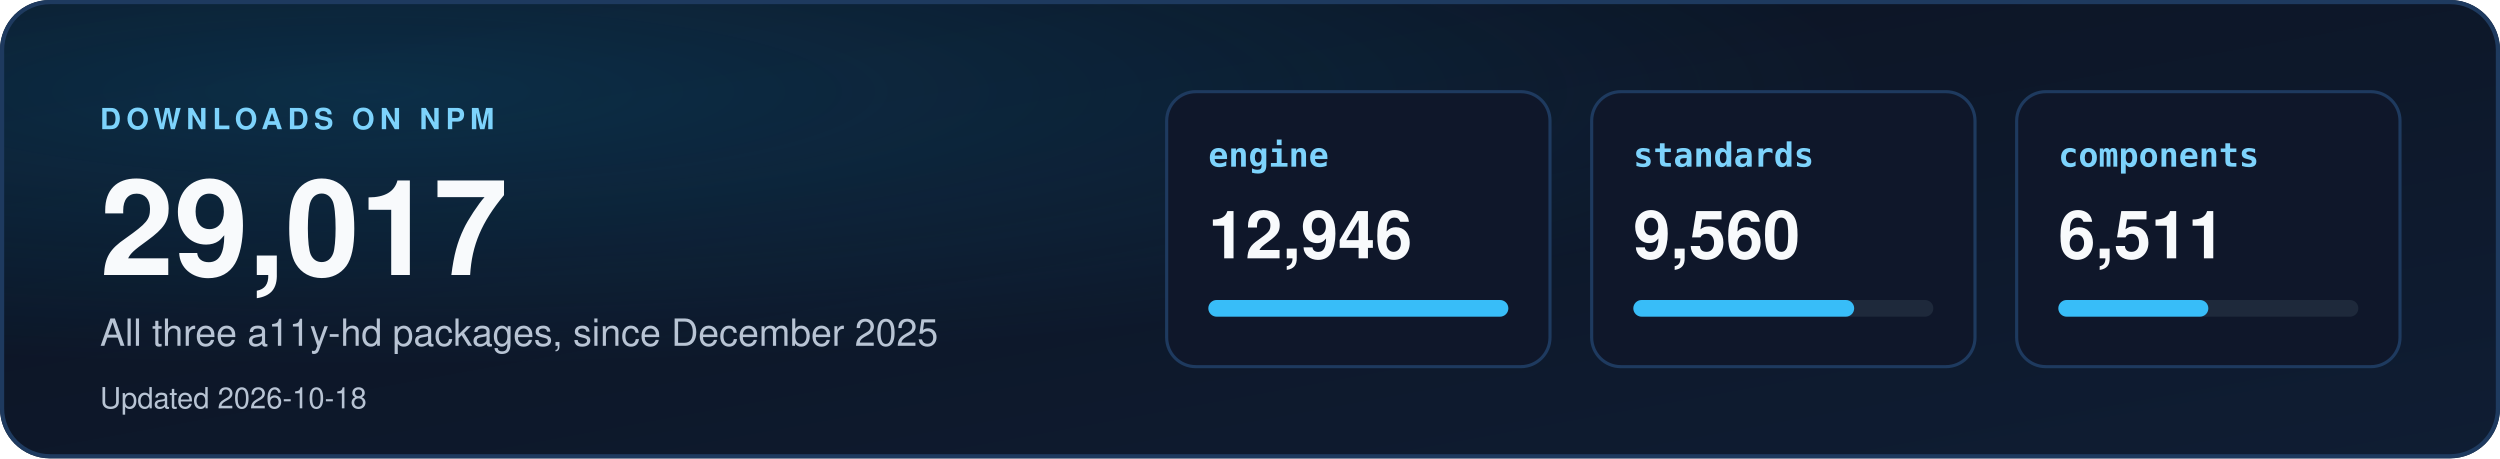
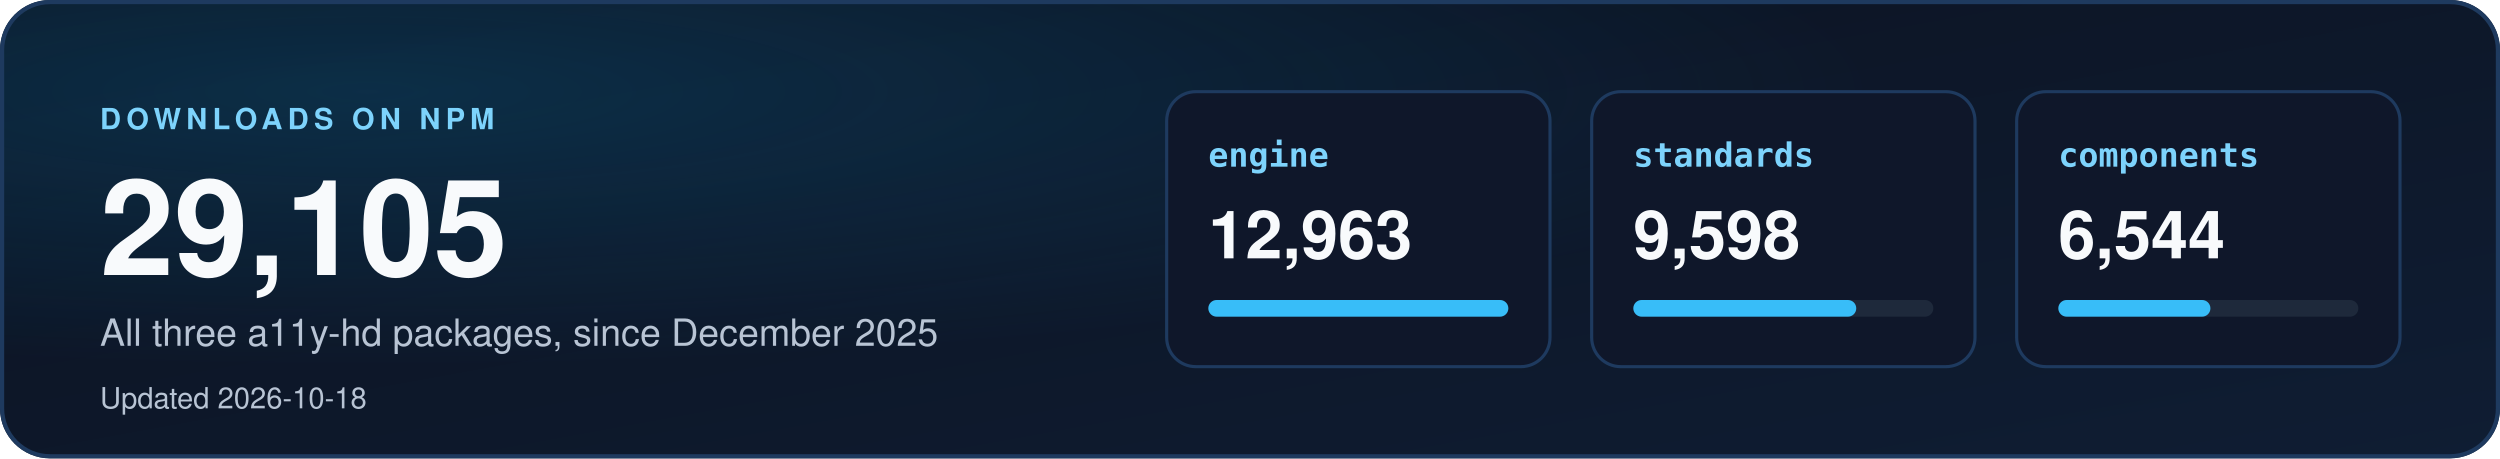
<svg xmlns="http://www.w3.org/2000/svg" width="1200" height="220" viewBox="0 0 1200 220" role="img" aria-labelledby="dl-title dl-desc">
  <defs>
    <linearGradient id="dbg" x1="0" y1="0" x2="1" y2="1">
      <stop offset="0" stop-color="#0b1220" />
      <stop offset="1" stop-color="#0f1d33" />
    </linearGradient>
    <radialGradient id="dglow" cx="0.15" cy="0.2" r="0.6">
      <stop offset="0" stop-color="#0ea5e9" stop-opacity="0.18" />
      <stop offset="1" stop-color="#0ea5e9" stop-opacity="0" />
    </radialGradient>
    <clipPath id="dcard">
      <rect width="1200" height="220" rx="24" />
    </clipPath>
  </defs>
  <style>
    text { font-family: "Segoe UI", "Helvetica Neue", Helvetica, Arial, sans-serif; }
    .mono { font-family: "Cascadia Mono", Consolas, "SF Mono", Menlo, "DejaVu Sans Mono", monospace; }
  </style>
  <g clip-path="url(#dcard)">
    <rect width="1200" height="220" fill="url(#dbg)" />
    <rect width="1200" height="220" fill="url(#dglow)" />
  </g>
  <rect x="1" y="1" width="1198" height="218" rx="23" fill="none" stroke="#1e3a5f" stroke-width="2" />
  <text x="48" y="62" font-size="14" font-weight="700" letter-spacing="2.5" fill="#7dd3fc">DOWNLOADS ON NPM</text>
-   <text x="48" y="132" font-size="64" font-weight="800" fill="#f8fafc">29,017</text>
+   <text x="48" y="132" font-size="64" font-weight="800" fill="#f8fafc">29,105</text>
  <text x="48" y="166" font-size="18" fill="#b8c4d4">All three a11y-hd packages, since December 2025</text>
  <text x="48" y="196" font-size="14" fill="#b8c4d4">Updated 2026-10-18</text>
  <rect x="560" y="44" width="184" height="132" rx="14" fill="#0f172a" stroke="#1e3a5f" stroke-width="1.5" />
  <text x="580" y="80" class="mono" font-size="16" font-weight="700" fill="#7dd3fc">engine</text>
-   <text x="580" y="124" font-size="32" font-weight="700" fill="#f8fafc">12,946</text>
+   <text x="580" y="124" font-size="32" font-weight="700" fill="#f8fafc">12,963</text>
  <rect x="580" y="144" width="144" height="8" rx="4" fill="#1e293b" />
  <rect x="580" y="144" width="144" height="8" rx="4" fill="#38bdf8" />
  <rect x="764" y="44" width="184" height="132" rx="14" fill="#0f172a" stroke="#1e3a5f" stroke-width="1.5" />
  <text x="784" y="80" class="mono" font-size="16" font-weight="700" fill="#7dd3fc">standards</text>
-   <text x="784" y="124" font-size="32" font-weight="700" fill="#f8fafc">9,560</text>
+   <text x="784" y="124" font-size="32" font-weight="700" fill="#f8fafc">9,598</text>
  <rect x="784" y="144" width="144" height="8" rx="4" fill="#1e293b" />
-   <rect x="784" y="144" width="106" height="8" rx="4" fill="#38bdf8" />
+   <rect x="784" y="144" width="107" height="8" rx="4" fill="#38bdf8" />
  <rect x="968" y="44" width="184" height="132" rx="14" fill="#0f172a" stroke="#1e3a5f" stroke-width="1.5" />
  <text x="988" y="80" class="mono" font-size="16" font-weight="700" fill="#7dd3fc">components</text>
-   <text x="988" y="124" font-size="32" font-weight="700" fill="#f8fafc">6,511</text>
+   <text x="988" y="124" font-size="32" font-weight="700" fill="#f8fafc">6,544</text>
  <rect x="988" y="144" width="144" height="8" rx="4" fill="#1e293b" />
-   <rect x="988" y="144" width="72" height="8" rx="4" fill="#38bdf8" />
+   <rect x="988" y="144" width="73" height="8" rx="4" fill="#38bdf8" />
</svg>
